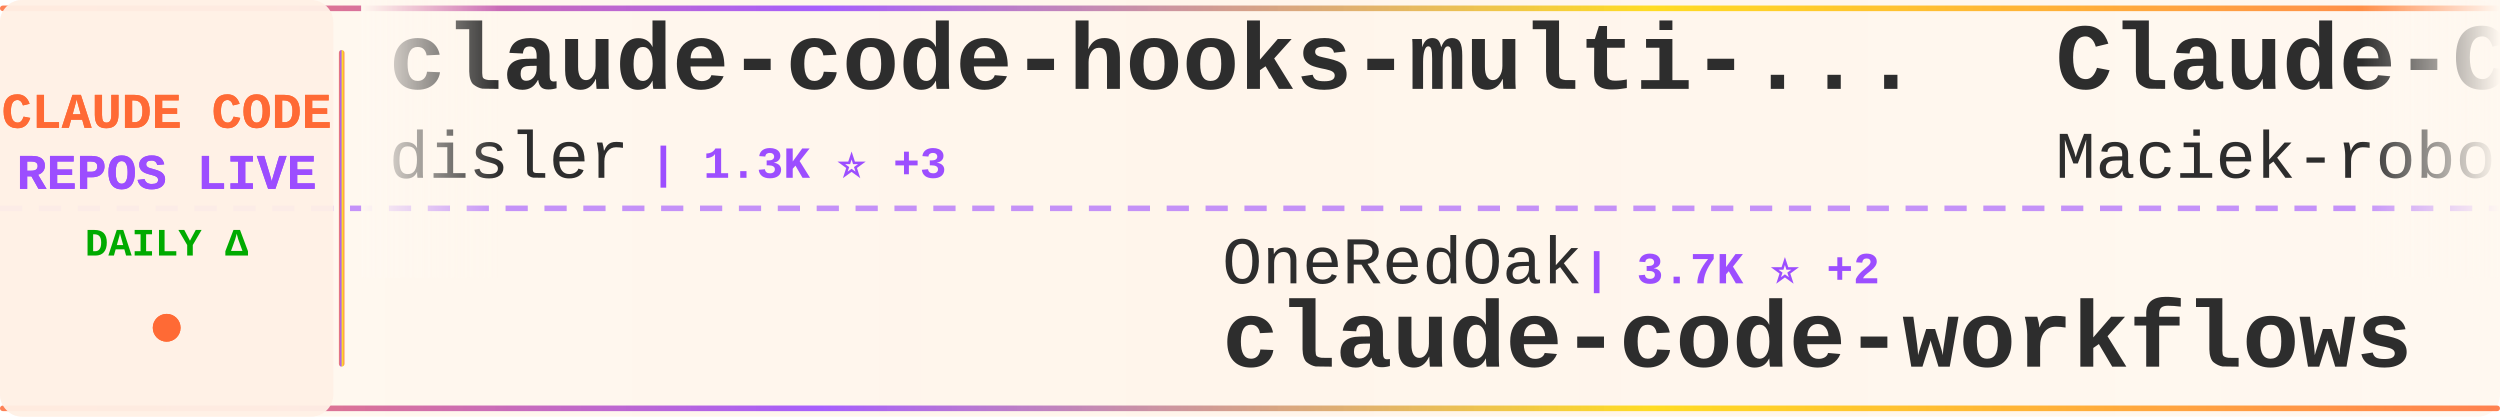
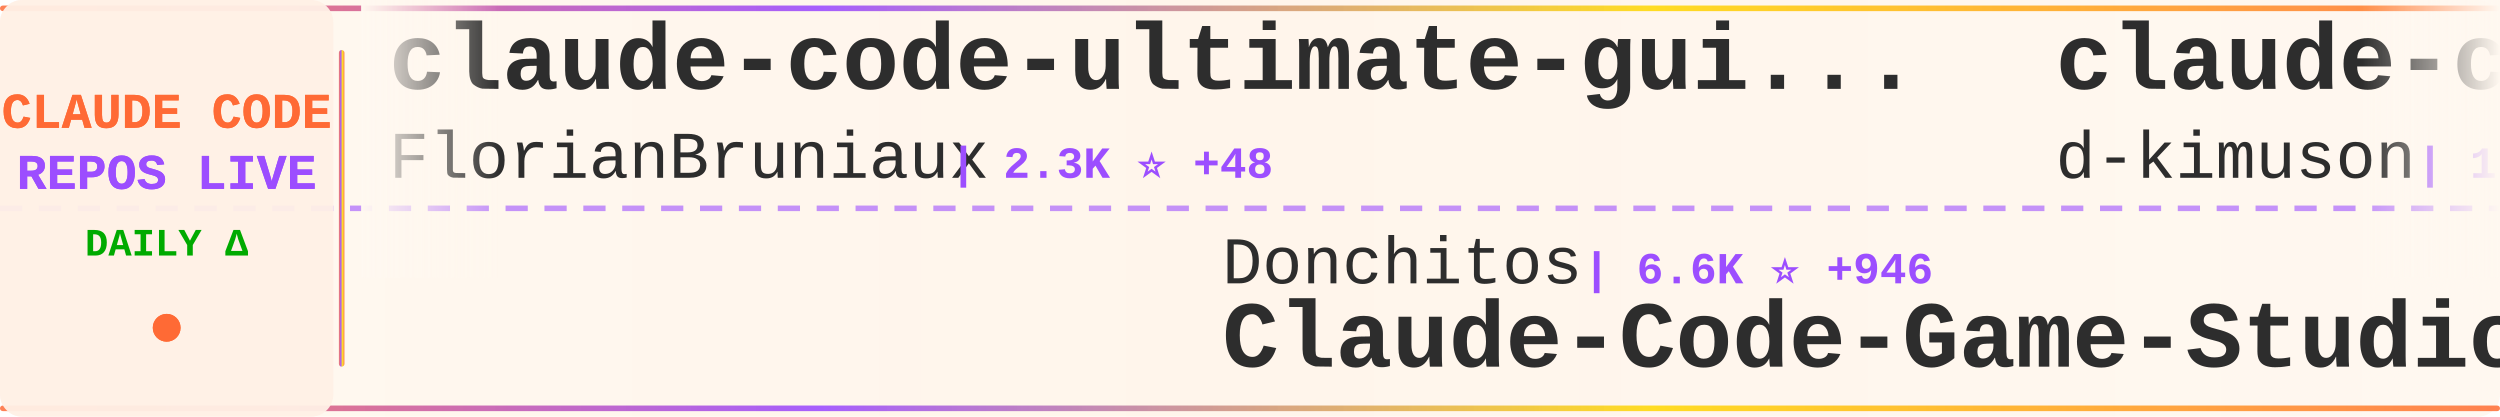
<svg xmlns="http://www.w3.org/2000/svg" width="900" height="150">
  <defs>
    <linearGradient id="tickerBg" x1="0%" y1="0%" x2="100%" y2="0%">
      <stop offset="0%" style="stop-color:#fff8f0;stop-opacity:0.98" />
      <stop offset="50%" style="stop-color:#fff5eb;stop-opacity:1" />
      <stop offset="100%" style="stop-color:#fff8f0;stop-opacity:0.98" />
    </linearGradient>
    <linearGradient id="borderGrad" x1="0%" y1="0%" x2="100%" y2="0%">
      <stop offset="0%" style="stop-color:#FF6B35;stop-opacity:0.85">
        <animate attributeName="stop-opacity" values="0.85;1;0.85" dur="2s" repeatCount="indefinite" />
      </stop>
      <stop offset="33%" style="stop-color:#9C4EFF;stop-opacity:0.9">
        <animate attributeName="stop-opacity" values="0.9;1;0.9" dur="2.2s" repeatCount="indefinite" />
      </stop>
      <stop offset="66%" style="stop-color:#FFD700;stop-opacity:0.85">
        <animate attributeName="stop-opacity" values="0.85;1;0.85" dur="1.8s" repeatCount="indefinite" />
      </stop>
      <stop offset="100%" style="stop-color:#FF6B35;stop-opacity:0.85">
        <animate attributeName="stop-opacity" values="0.85;1;0.85" dur="2s" repeatCount="indefinite" />
      </stop>
    </linearGradient>
    <filter id="textGlow">
      <feGaussianBlur stdDeviation="0.15" result="coloredBlur" />
      <feMerge>
        <feMergeNode in="coloredBlur" />
        <feMergeNode in="SourceGraphic" />
      </feMerge>
    </filter>
    <filter id="metricGlow">
      <feGaussianBlur stdDeviation="0.2" result="coloredBlur" />
      <feMerge>
        <feMergeNode in="coloredBlur" />
        <feMergeNode in="SourceGraphic" />
      </feMerge>
    </filter>
    <linearGradient id="leftFade" x1="0%" y1="0%" x2="100%" y2="0%">
      <stop offset="0%" style="stop-color:#fff8f0;stop-opacity:1" />
      <stop offset="100%" style="stop-color:#fff8f0;stop-opacity:0" />
    </linearGradient>
    <linearGradient id="rightFade" x1="0%" y1="0%" x2="100%" y2="0%">
      <stop offset="0%" style="stop-color:#fff8f0;stop-opacity:0" />
      <stop offset="100%" style="stop-color:#fff8f0;stop-opacity:1" />
    </linearGradient>
  </defs>
  <rect width="900" height="150" fill="url(#tickerBg)" rx="8" />
  <rect x="0" y="2" width="900" height="2" fill="url(#borderGrad)" rx="1" />
  <rect x="0" y="146" width="900" height="2" fill="url(#borderGrad)" rx="1" />
  <line x1="0" y1="75" x2="900" y2="75" stroke="#9C4EFF" stroke-width="2" stroke-dasharray="8 6" opacity="0.6" />
  <rect x="0" y="0" width="120" height="150" fill="#fff0e6" opacity="0.95" rx="8" />
  <text x="60" y="46" font-family="'Courier New', monospace" font-size="18" font-weight="bold" fill="#FF6B35" text-anchor="middle" filter="url(#textGlow)">
    CLAUDE CODE
  </text>
  <text x="60" y="68" font-family="'Courier New', monospace" font-size="18" font-weight="bold" fill="#9C4EFF" text-anchor="middle" filter="url(#textGlow)">
    REPOS LIVE
  </text>
  <text x="60" y="92" font-family="'Courier New', monospace" font-size="14" font-weight="bold" fill="#00aa00" text-anchor="middle">
    DAILY Δ
  </text>
  <circle cx="60" cy="118" r="5" fill="#FF6B35" filter="url(#metricGlow)">
    <animate attributeName="r" values="4;6;4" dur="1.5s" repeatCount="indefinite" />
    <animate attributeName="opacity" values="0.6;1;0.6" dur="1.5s" repeatCount="indefinite" />
  </circle>
  <rect x="122" y="18" width="2" height="114" fill="url(#borderGrad)" rx="1" />
  <clipPath id="tickerClip">
    <rect x="130" y="0" width="770" height="150" />
  </clipPath>
  <g clip-path="url(#tickerClip)">
    <g id="tickerItems">
      <animateTransform attributeName="transform" attributeType="XML" type="translate" from="0 0" to="-3000 0" dur="54s" repeatCount="indefinite" />
      <g transform="translate(0, 0)">
-         <text x="140" y="32" font-family="'Courier New', monospace" font-size="34" font-weight="bold" fill="#2d2d2d">claude-code-hooks-multi-...</text>
-         <text x="140" y="64" font-family="'Courier New', monospace" font-size="24" font-weight="normal" fill="#2d2d2d" opacity="1.0">disler</text>
-         <text x="234" y="64" font-family="'Courier New', monospace" font-size="16" font-weight="bold" fill="#9C4EFF"> | 1.3K ⭐ +3</text>
+         <text x="140" y="32" font-family="'Courier New', monospace" font-size="34" font-weight="bold" fill="#2d2d2d">claude-code-ultimate-gui...</text>
+         <text x="140" y="64" font-family="'Courier New', monospace" font-size="24" font-weight="normal" fill="#2d2d2d" opacity="1.0">FlorianBruniaux</text>
+         <text x="342" y="64" font-family="'Courier New', monospace" font-size="16" font-weight="bold" fill="#9C4EFF"> | 2.3K ⭐ +48</text>
      </g>
      <g transform="translate(300, 0)">
-         <text x="140" y="102" font-family="'Courier New', monospace" font-size="24" font-weight="normal" fill="#2d2d2d" opacity="1.0">OneRedOak</text>
-         <text x="270" y="102" font-family="'Courier New', monospace" font-size="16" font-weight="bold" fill="#9C4EFF"> | 3.7K ⭐ +2</text>
-         <text x="140" y="132" font-family="'Courier New', monospace" font-size="34" font-weight="bold" fill="#2d2d2d">claude-code-workflows</text>
+         <text x="140" y="102" font-family="'Courier New', monospace" font-size="24" font-weight="normal" fill="#2d2d2d" opacity="1.0">Donchitos</text>
+         <text x="270" y="102" font-family="'Courier New', monospace" font-size="16" font-weight="bold" fill="#9C4EFF"> | 6.6K ⭐ +946</text>
+         <text x="140" y="132" font-family="'Courier New', monospace" font-size="34" font-weight="bold" fill="#2d2d2d">Claude-Code-Game-Studios</text>
      </g>
      <g transform="translate(600, 0)">
-         <text x="140" y="32" font-family="'Courier New', monospace" font-size="34" font-weight="bold" fill="#2d2d2d">Claude-Code-Usage-Monito...</text>
-         <text x="140" y="64" font-family="'Courier New', monospace" font-size="24" font-weight="normal" fill="#2d2d2d" opacity="1.0">Maciek-roboblog</text>
-         <text x="342" y="64" font-family="'Courier New', monospace" font-size="16" font-weight="bold" fill="#9C4EFF"> | 7.2K ⭐ +14</text>
+         <text x="140" y="32" font-family="'Courier New', monospace" font-size="34" font-weight="bold" fill="#2d2d2d">claude-code-viewer</text>
+         <text x="140" y="64" font-family="'Courier New', monospace" font-size="24" font-weight="normal" fill="#2d2d2d" opacity="1.0">d-kimuson</text>
+         <text x="270" y="64" font-family="'Courier New', monospace" font-size="16" font-weight="bold" fill="#9C4EFF"> | 1.0K ⭐</text>
      </g>
      <g transform="translate(900, 0)">
-         <text x="140" y="102" font-family="'Courier New', monospace" font-size="24" font-weight="normal" fill="#2d2d2d" opacity="1.0">davila7</text>
-         <text x="246" y="102" font-family="'Courier New', monospace" font-size="16" font-weight="bold" fill="#9C4EFF"> | 23.6K ⭐ +66</text>
-         <text x="140" y="132" font-family="'Courier New', monospace" font-size="34" font-weight="bold" fill="#2d2d2d">claude-code-templates</text>
-       </g>
-       <g transform="translate(1200, 0)">
-         <text x="140" y="32" font-family="'Courier New', monospace" font-size="34" font-weight="bold" fill="#2d2d2d">Claude-Code-Game-Studios</text>
-         <text x="140" y="64" font-family="'Courier New', monospace" font-size="24" font-weight="normal" fill="#2d2d2d" opacity="1.0">Donchitos</text>
-         <text x="270" y="64" font-family="'Courier New', monospace" font-size="16" font-weight="bold" fill="#9C4EFF"> | 6.4K ⭐ +1.1K</text>
-       </g>
-       <g transform="translate(1500, 0)">
-         <text x="140" y="102" font-family="'Courier New', monospace" font-size="24" font-weight="normal" fill="#2d2d2d" opacity="1.0">KimYx0207</text>
-         <text x="270" y="102" font-family="'Courier New', monospace" font-size="16" font-weight="bold" fill="#9C4EFF"> | 2.4K ⭐ +69</text>
-         <text x="140" y="132" font-family="'Courier New', monospace" font-size="34" font-weight="bold" fill="#2d2d2d">Claude-Code-x-OpenClaw-G...</text>
-       </g>
-       <g transform="translate(1800, 0)">
-         <text x="140" y="32" font-family="'Courier New', monospace" font-size="34" font-weight="bold" fill="#2d2d2d">ralph</text>
-         <text x="140" y="64" font-family="'Courier New', monospace" font-size="24" font-weight="normal" fill="#2d2d2d" opacity="1.0">snarktank</text>
-         <text x="270" y="64" font-family="'Courier New', monospace" font-size="16" font-weight="bold" fill="#9C4EFF"> | 13.8K ⭐ +74</text>
-       </g>
-       <g transform="translate(2100, 0)">
-         <text x="140" y="102" font-family="'Courier New', monospace" font-size="24" font-weight="normal" fill="#2d2d2d" opacity="1.0">anthropics</text>
-         <text x="282" y="102" font-family="'Courier New', monospace" font-size="16" font-weight="bold" fill="#9C4EFF"> | 6.6K ⭐ +45</text>
-         <text x="140" y="132" font-family="'Courier New', monospace" font-size="34" font-weight="bold" fill="#2d2d2d">claude-code-action</text>
-       </g>
-       <g transform="translate(2400, 0)">
-         <text x="140" y="32" font-family="'Courier New', monospace" font-size="34" font-weight="bold" fill="#2d2d2d">superpowers</text>
-         <text x="140" y="64" font-family="'Courier New', monospace" font-size="24" font-weight="normal" fill="#2d2d2d" opacity="1.0">obra</text>
-         <text x="210" y="64" font-family="'Courier New', monospace" font-size="16" font-weight="bold" fill="#9C4EFF"> | 116.6K ⭐ +2.8K</text>
-       </g>
-       <g transform="translate(2700, 0)">
        <text x="140" y="102" font-family="'Courier New', monospace" font-size="24" font-weight="normal" fill="#2d2d2d" opacity="1.0">andrepimenta</text>
        <text x="306" y="102" font-family="'Courier New', monospace" font-size="16" font-weight="bold" fill="#9C4EFF"> | 1.0K ⭐ +3</text>
        <text x="140" y="132" font-family="'Courier New', monospace" font-size="34" font-weight="bold" fill="#2d2d2d">claude-code-chat</text>
      </g>
+       <g transform="translate(1200, 0)">
+         <text x="140" y="32" font-family="'Courier New', monospace" font-size="34" font-weight="bold" fill="#2d2d2d">happy</text>
+         <text x="140" y="64" font-family="'Courier New', monospace" font-size="24" font-weight="normal" fill="#2d2d2d" opacity="1.0">slopus</text>
+         <text x="234" y="64" font-family="'Courier New', monospace" font-size="16" font-weight="bold" fill="#9C4EFF"> | 16.4K ⭐ +145</text>
+       </g>
+       <g transform="translate(1500, 0)">
+         <text x="140" y="102" font-family="'Courier New', monospace" font-size="24" font-weight="normal" fill="#2d2d2d" opacity="1.0">PleasePrompto</text>
+         <text x="318" y="102" font-family="'Courier New', monospace" font-size="16" font-weight="bold" fill="#9C4EFF"> | 5.2K ⭐ +92</text>
+         <text x="140" y="132" font-family="'Courier New', monospace" font-size="34" font-weight="bold" fill="#2d2d2d">notebooklm-skill</text>
+       </g>
+       <g transform="translate(1800, 0)">
+         <text x="140" y="32" font-family="'Courier New', monospace" font-size="34" font-weight="bold" fill="#2d2d2d">claude-code-cookbook</text>
+         <text x="140" y="64" font-family="'Courier New', monospace" font-size="24" font-weight="normal" fill="#2d2d2d" opacity="1.0">wasabeef</text>
+         <text x="258" y="64" font-family="'Courier New', monospace" font-size="16" font-weight="bold" fill="#9C4EFF"> | 1.0K ⭐</text>
+       </g>
+       <g transform="translate(2100, 0)">
+         <text x="140" y="102" font-family="'Courier New', monospace" font-size="24" font-weight="normal" fill="#2d2d2d" opacity="1.0">jeremylongshore</text>
+         <text x="342" y="102" font-family="'Courier New', monospace" font-size="16" font-weight="bold" fill="#9C4EFF"> | 1.7K ⭐ +8</text>
+         <text x="140" y="132" font-family="'Courier New', monospace" font-size="34" font-weight="bold" fill="#2d2d2d">claude-code-plugins-plus...</text>
+       </g>
+       <g transform="translate(2400, 0)">
+         <text x="140" y="32" font-family="'Courier New', monospace" font-size="34" font-weight="bold" fill="#2d2d2d">my-claude-code-setup</text>
+         <text x="140" y="64" font-family="'Courier New', monospace" font-size="24" font-weight="normal" fill="#2d2d2d" opacity="1.0">centminmod</text>
+         <text x="282" y="64" font-family="'Courier New', monospace" font-size="16" font-weight="bold" fill="#9C4EFF"> | 2.1K ⭐ +8</text>
+       </g>
+       <g transform="translate(2700, 0)">
+         <text x="140" y="102" font-family="'Courier New', monospace" font-size="24" font-weight="normal" fill="#2d2d2d" opacity="1.0">jarrodwatts</text>
+         <text x="294" y="102" font-family="'Courier New', monospace" font-size="16" font-weight="bold" fill="#9C4EFF"> | 14.1K ⭐ +552</text>
+         <text x="140" y="132" font-family="'Courier New', monospace" font-size="34" font-weight="bold" fill="#2d2d2d">claude-hud</text>
+       </g>
      <g transform="translate(3000, 0)">
-         <text x="140" y="32" font-family="'Courier New', monospace" font-size="34" font-weight="bold" fill="#2d2d2d">claude-code-hooks-multi-...</text>
-         <text x="140" y="64" font-family="'Courier New', monospace" font-size="24" font-weight="normal" fill="#2d2d2d" opacity="1.0">disler</text>
-         <text x="234" y="64" font-family="'Courier New', monospace" font-size="16" font-weight="bold" fill="#9C4EFF"> | 1.3K ⭐ +3</text>
+         <text x="140" y="32" font-family="'Courier New', monospace" font-size="34" font-weight="bold" fill="#2d2d2d">claude-code-ultimate-gui...</text>
+         <text x="140" y="64" font-family="'Courier New', monospace" font-size="24" font-weight="normal" fill="#2d2d2d" opacity="1.0">FlorianBruniaux</text>
+         <text x="342" y="64" font-family="'Courier New', monospace" font-size="16" font-weight="bold" fill="#9C4EFF"> | 2.3K ⭐ +48</text>
      </g>
      <g transform="translate(3300, 0)">
-         <text x="140" y="102" font-family="'Courier New', monospace" font-size="24" font-weight="normal" fill="#2d2d2d" opacity="1.0">OneRedOak</text>
-         <text x="270" y="102" font-family="'Courier New', monospace" font-size="16" font-weight="bold" fill="#9C4EFF"> | 3.7K ⭐ +2</text>
-         <text x="140" y="132" font-family="'Courier New', monospace" font-size="34" font-weight="bold" fill="#2d2d2d">claude-code-workflows</text>
+         <text x="140" y="102" font-family="'Courier New', monospace" font-size="24" font-weight="normal" fill="#2d2d2d" opacity="1.0">Donchitos</text>
+         <text x="270" y="102" font-family="'Courier New', monospace" font-size="16" font-weight="bold" fill="#9C4EFF"> | 6.6K ⭐ +946</text>
+         <text x="140" y="132" font-family="'Courier New', monospace" font-size="34" font-weight="bold" fill="#2d2d2d">Claude-Code-Game-Studios</text>
      </g>
      <g transform="translate(3600, 0)">
-         <text x="140" y="32" font-family="'Courier New', monospace" font-size="34" font-weight="bold" fill="#2d2d2d">Claude-Code-Usage-Monito...</text>
-         <text x="140" y="64" font-family="'Courier New', monospace" font-size="24" font-weight="normal" fill="#2d2d2d" opacity="1.0">Maciek-roboblog</text>
-         <text x="342" y="64" font-family="'Courier New', monospace" font-size="16" font-weight="bold" fill="#9C4EFF"> | 7.2K ⭐ +14</text>
+         <text x="140" y="32" font-family="'Courier New', monospace" font-size="34" font-weight="bold" fill="#2d2d2d">claude-code-viewer</text>
+         <text x="140" y="64" font-family="'Courier New', monospace" font-size="24" font-weight="normal" fill="#2d2d2d" opacity="1.0">d-kimuson</text>
+         <text x="270" y="64" font-family="'Courier New', monospace" font-size="16" font-weight="bold" fill="#9C4EFF"> | 1.0K ⭐</text>
      </g>
      <g transform="translate(3900, 0)">
-         <text x="140" y="102" font-family="'Courier New', monospace" font-size="24" font-weight="normal" fill="#2d2d2d" opacity="1.0">davila7</text>
-         <text x="246" y="102" font-family="'Courier New', monospace" font-size="16" font-weight="bold" fill="#9C4EFF"> | 23.6K ⭐ +66</text>
-         <text x="140" y="132" font-family="'Courier New', monospace" font-size="34" font-weight="bold" fill="#2d2d2d">claude-code-templates</text>
+         <text x="140" y="102" font-family="'Courier New', monospace" font-size="24" font-weight="normal" fill="#2d2d2d" opacity="1.0">andrepimenta</text>
+         <text x="306" y="102" font-family="'Courier New', monospace" font-size="16" font-weight="bold" fill="#9C4EFF"> | 1.0K ⭐ +3</text>
+         <text x="140" y="132" font-family="'Courier New', monospace" font-size="34" font-weight="bold" fill="#2d2d2d">claude-code-chat</text>
      </g>
    </g>
  </g>
  <rect x="130" y="0" width="50" height="100" fill="url(#leftFade)" />
  <rect x="850" y="0" width="50" height="100" fill="url(#rightFade)" />
</svg>
